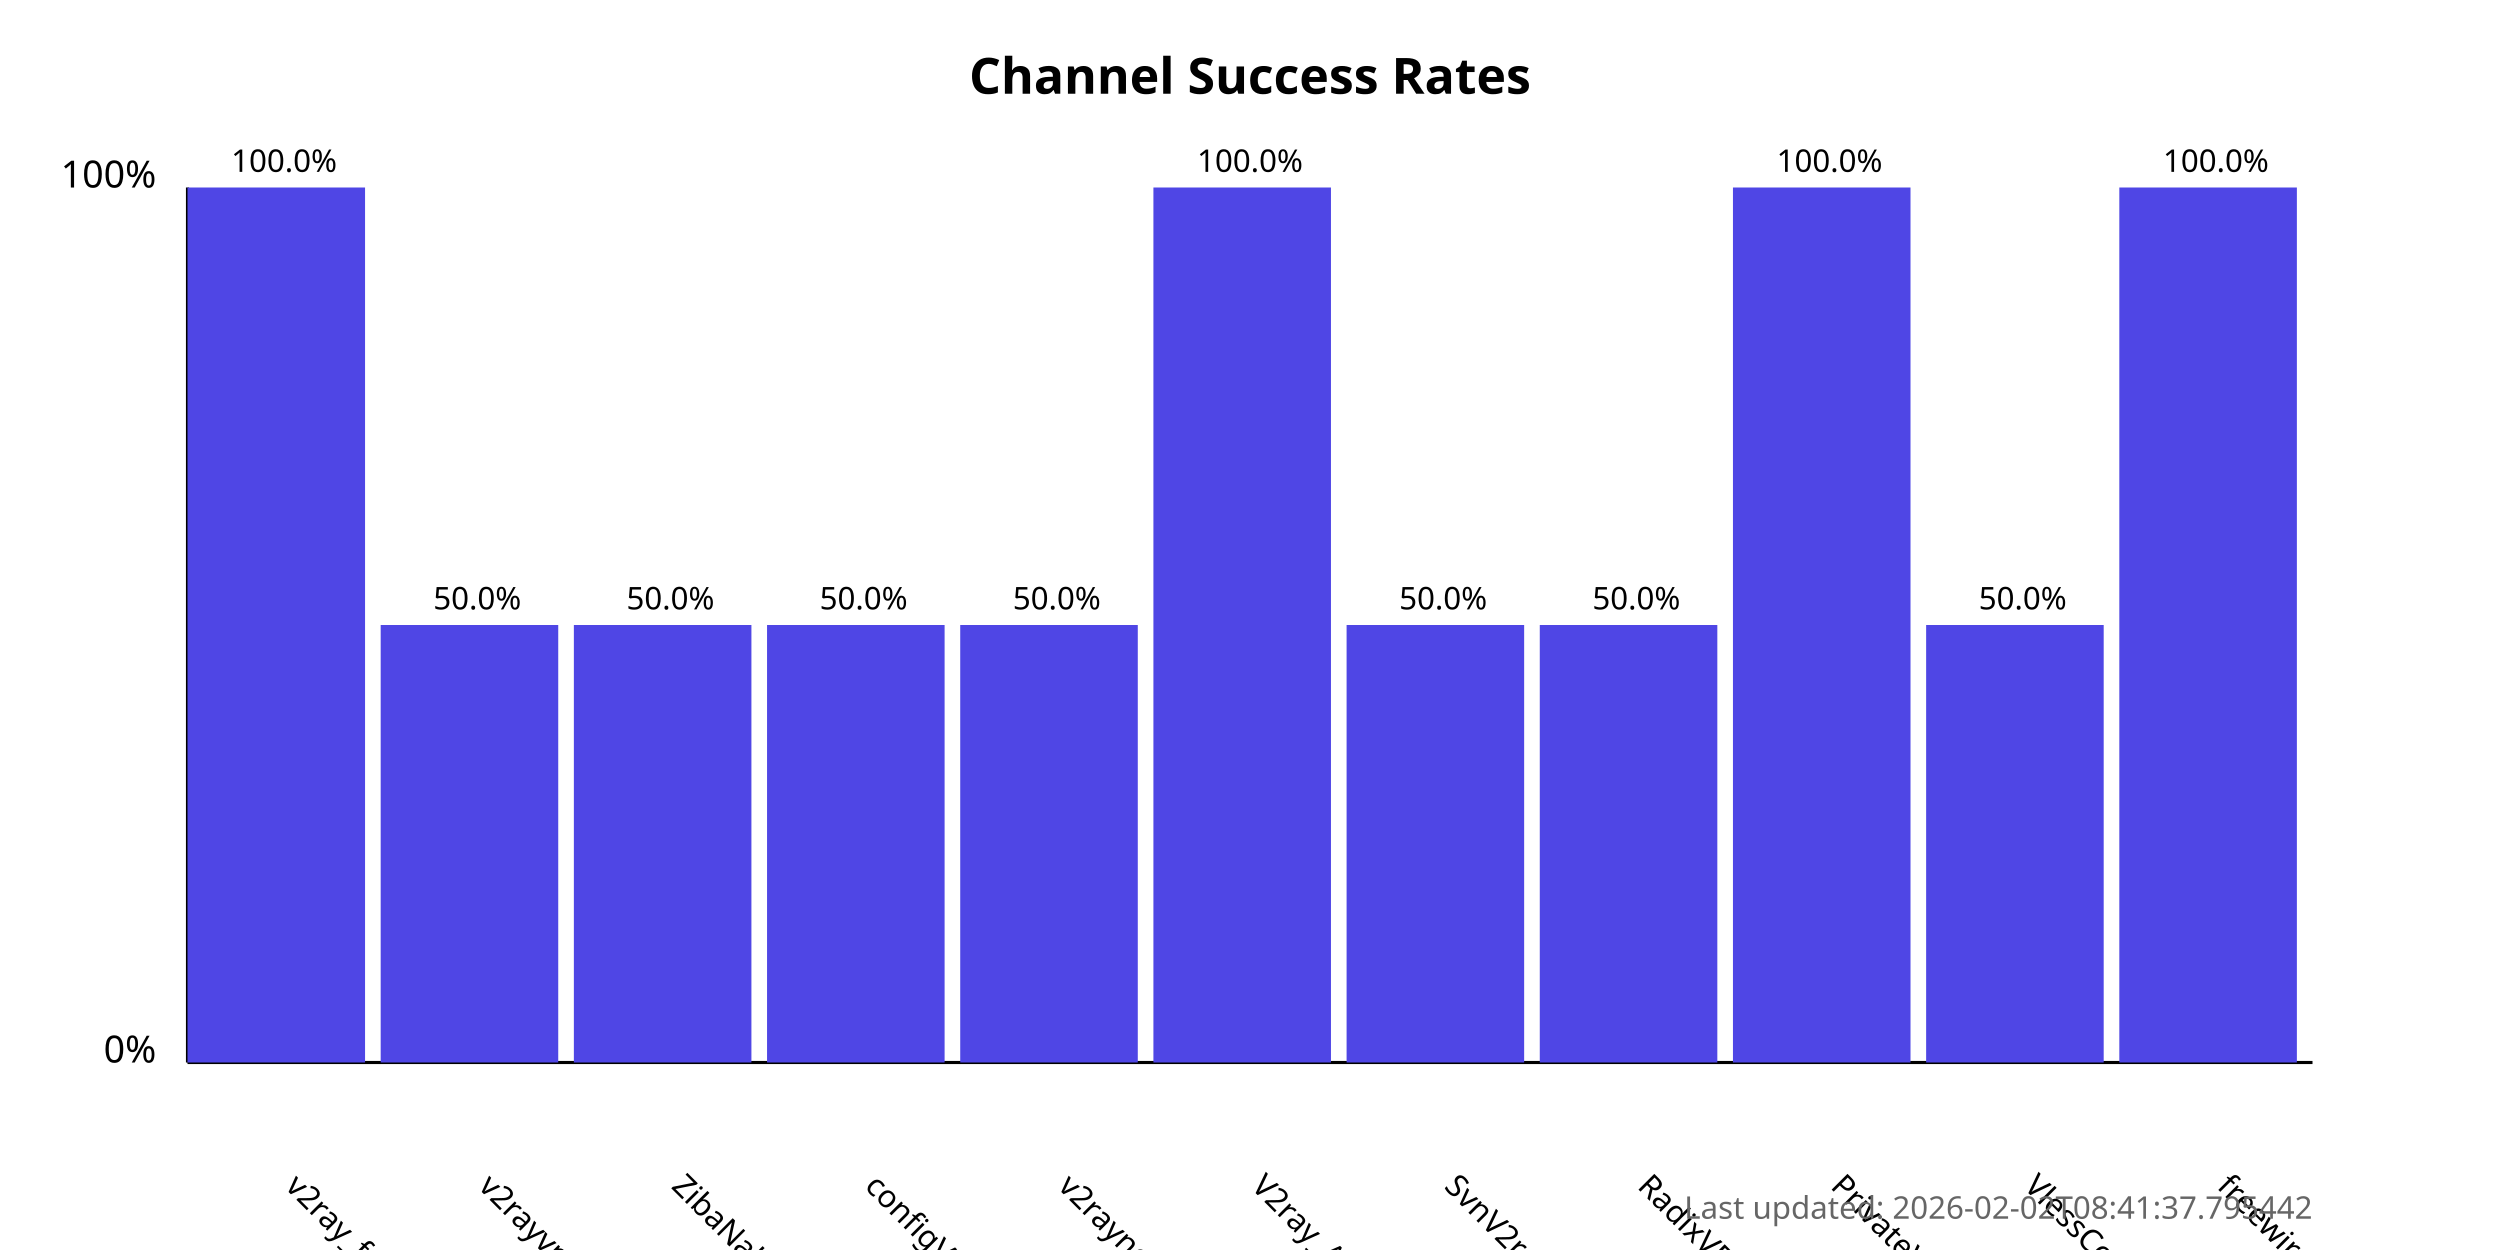
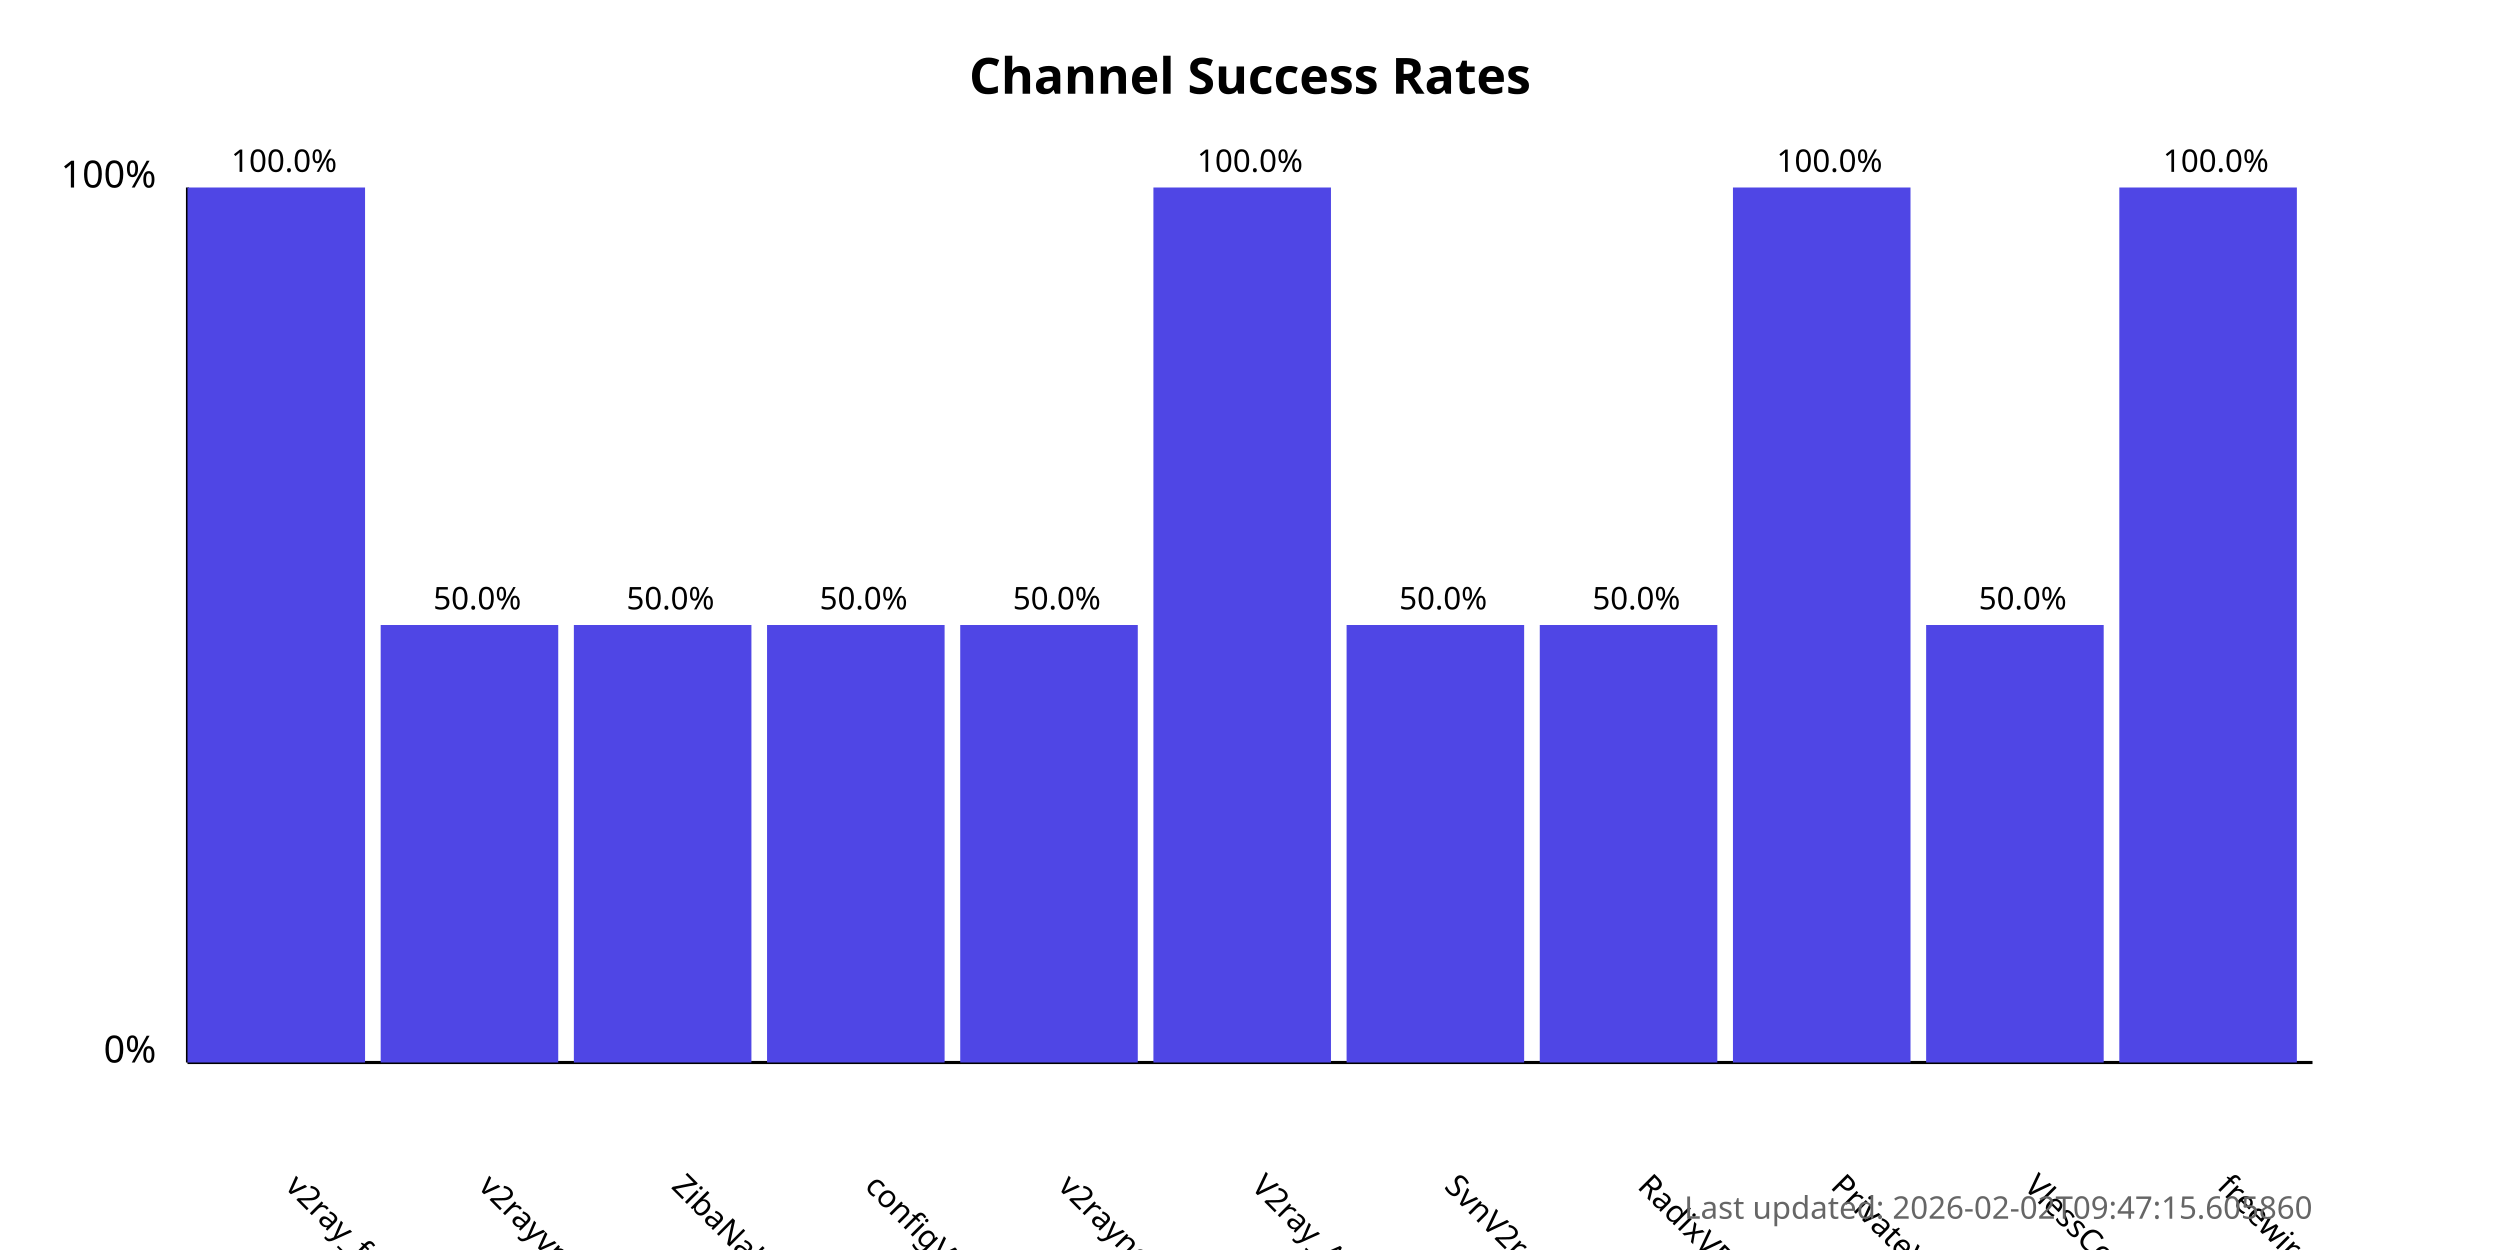
<svg xmlns="http://www.w3.org/2000/svg" width="800" height="400">
  <style>
            .chart-title { font: bold 16px sans-serif; }
            .axis-label { font: 12px sans-serif; }
            .tick-label { font: 10px sans-serif; }
            .bar { fill: #4f46e5; }
            .bar:hover { fill: #6366f1; }
            .timestamp { font: 10px sans-serif; fill: #666; }
        </style>
  <text x="400.0" y="30" text-anchor="middle" class="chart-title">
            Channel Success Rates
        </text>
  <line x1="60" y1="340" x2="60" y2="60" stroke="black" stroke-width="1" />
  <line x1="60" y1="340" x2="740" y2="340" stroke="black" stroke-width="1" />
  <text x="50" y="340" text-anchor="end" class="axis-label">0%</text>
  <text x="50" y="60" text-anchor="end" class="axis-label">100%</text>
  <g>
    <rect x="60" y="60.0" width="56.818" height="280.0" class="bar" />
    <text x="90.909" y="380" transform="rotate(45, 90.90909, 380)" text-anchor="start" class="tick-label">
                v2ray_free_conf
            </text>
    <text x="90.909" y="55.0" text-anchor="middle" class="tick-label">
                100.0%
            </text>
  </g>
  <g>
    <rect x="121.818" y="200.0" width="56.818" height="140.0" class="bar" />
    <text x="152.727" y="380" transform="rotate(45, 152.7273, 380)" text-anchor="start" class="tick-label">
                v2rayvpno
            </text>
    <text x="152.727" y="195.0" text-anchor="middle" class="tick-label">
                50.0%
            </text>
  </g>
  <g>
    <rect x="183.636" y="200.0" width="56.818" height="140.0" class="bar" />
    <text x="214.545" y="380" transform="rotate(45, 214.5455, 380)" text-anchor="start" class="tick-label">
                ZibaNabz
            </text>
    <text x="214.545" y="195.0" text-anchor="middle" class="tick-label">
                50.0%
            </text>
  </g>
  <g>
    <rect x="245.455" y="200.0" width="56.818" height="140.0" class="bar" />
    <text x="276.364" y="380" transform="rotate(45, 276.3636, 380)" text-anchor="start" class="tick-label">
                configV2rayForFree
            </text>
    <text x="276.364" y="195.0" text-anchor="middle" class="tick-label">
                50.0%
            </text>
  </g>
  <g>
    <rect x="307.273" y="200.0" width="56.818" height="140.0" class="bar" />
    <text x="338.182" y="380" transform="rotate(45, 338.1818, 380)" text-anchor="start" class="tick-label">
                v2rayngvpn
            </text>
    <text x="338.182" y="195.0" text-anchor="middle" class="tick-label">
                50.0%
            </text>
  </g>
  <g>
    <rect x="369.091" y="60.0" width="56.818" height="280.0" class="bar" />
    <text x="400.0" y="380" transform="rotate(45, 400.0, 380)" text-anchor="start" class="tick-label">
                V2ray_Alpha
            </text>
    <text x="400.0" y="55.0" text-anchor="middle" class="tick-label">
                100.0%
            </text>
  </g>
  <g>
    <rect x="430.909" y="200.0" width="56.818" height="140.0" class="bar" />
    <text x="461.818" y="380" transform="rotate(45, 461.8182, 380)" text-anchor="start" class="tick-label">
                SvnV2ray
            </text>
    <text x="461.818" y="195.0" text-anchor="middle" class="tick-label">
                50.0%
            </text>
  </g>
  <g>
    <rect x="492.727" y="200.0" width="56.818" height="140.0" class="bar" />
    <text x="523.636" y="380" transform="rotate(45, 523.6364, 380)" text-anchor="start" class="tick-label">
                RadixVPN
            </text>
    <text x="523.636" y="195.0" text-anchor="middle" class="tick-label">
                50.0%
            </text>
  </g>
  <g>
    <rect x="554.545" y="60.0" width="56.818" height="280.0" class="bar" />
    <text x="585.455" y="380" transform="rotate(45, 585.4545, 380)" text-anchor="start" class="tick-label">
                PrivateVPNs
            </text>
    <text x="585.455" y="55.0" text-anchor="middle" class="tick-label">
                100.0%
            </text>
  </g>
  <g>
    <rect x="616.364" y="200.0" width="56.818" height="140.0" class="bar" />
    <text x="647.273" y="380" transform="rotate(45, 647.2727, 380)" text-anchor="start" class="tick-label">
                VlessConfig
            </text>
    <text x="647.273" y="195.0" text-anchor="middle" class="tick-label">
                50.0%
            </text>
  </g>
  <g>
    <rect x="678.182" y="60.0" width="56.818" height="280.0" class="bar" />
    <text x="709.091" y="380" transform="rotate(45, 709.0909, 380)" text-anchor="start" class="tick-label">
                freewireguard
            </text>
    <text x="709.091" y="55.0" text-anchor="middle" class="tick-label">
                100.0%
            </text>
  </g>
  <text x="740" y="390" text-anchor="end" class="timestamp">
-             Last updated: 2026-02-02T08:41:37.795442
+             Last updated: 2026-02-02T09:47:15.605860
        </text>
</svg>
